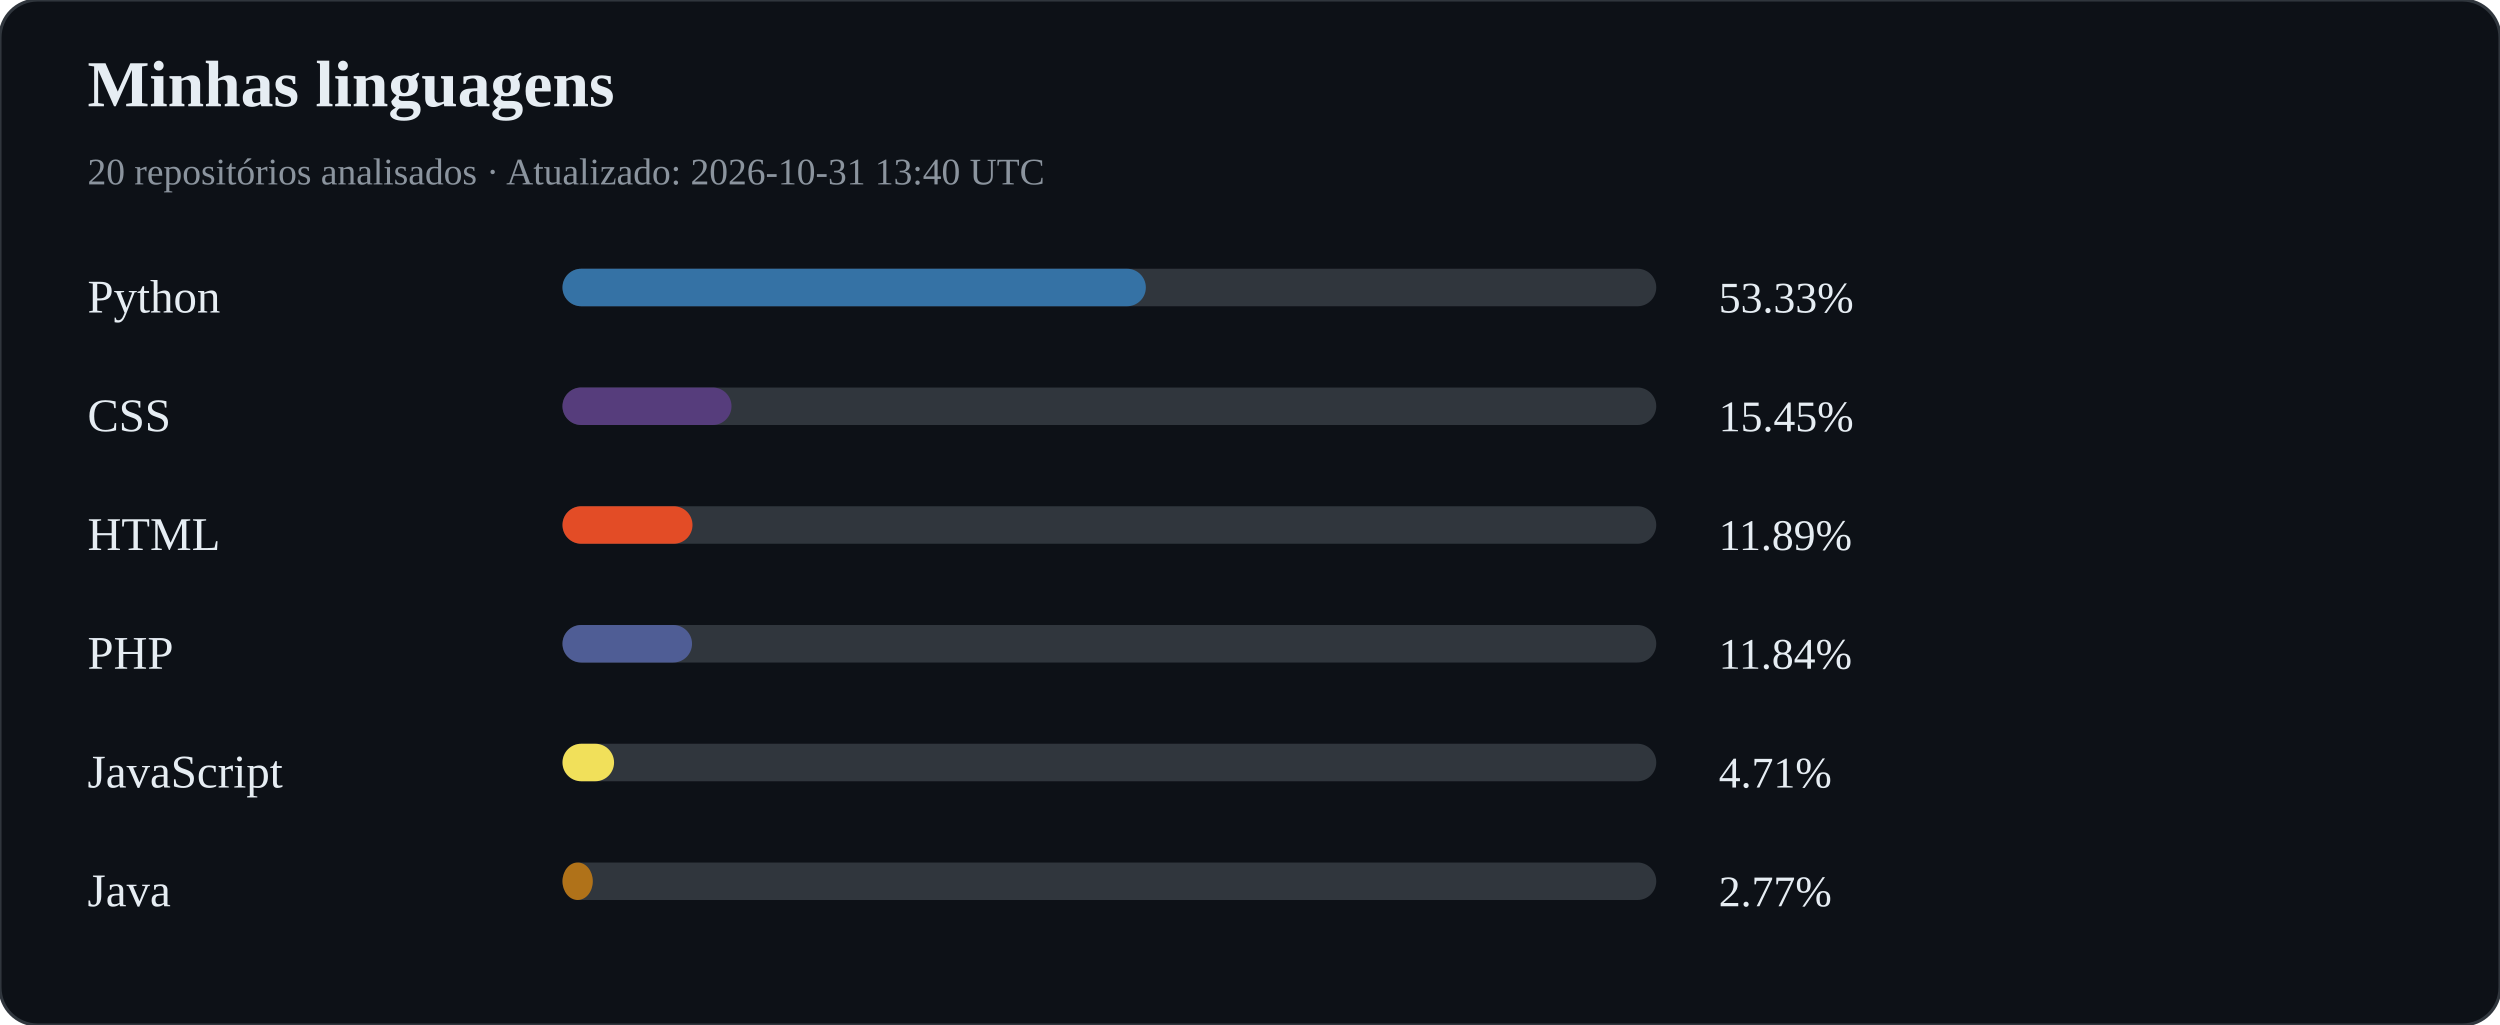
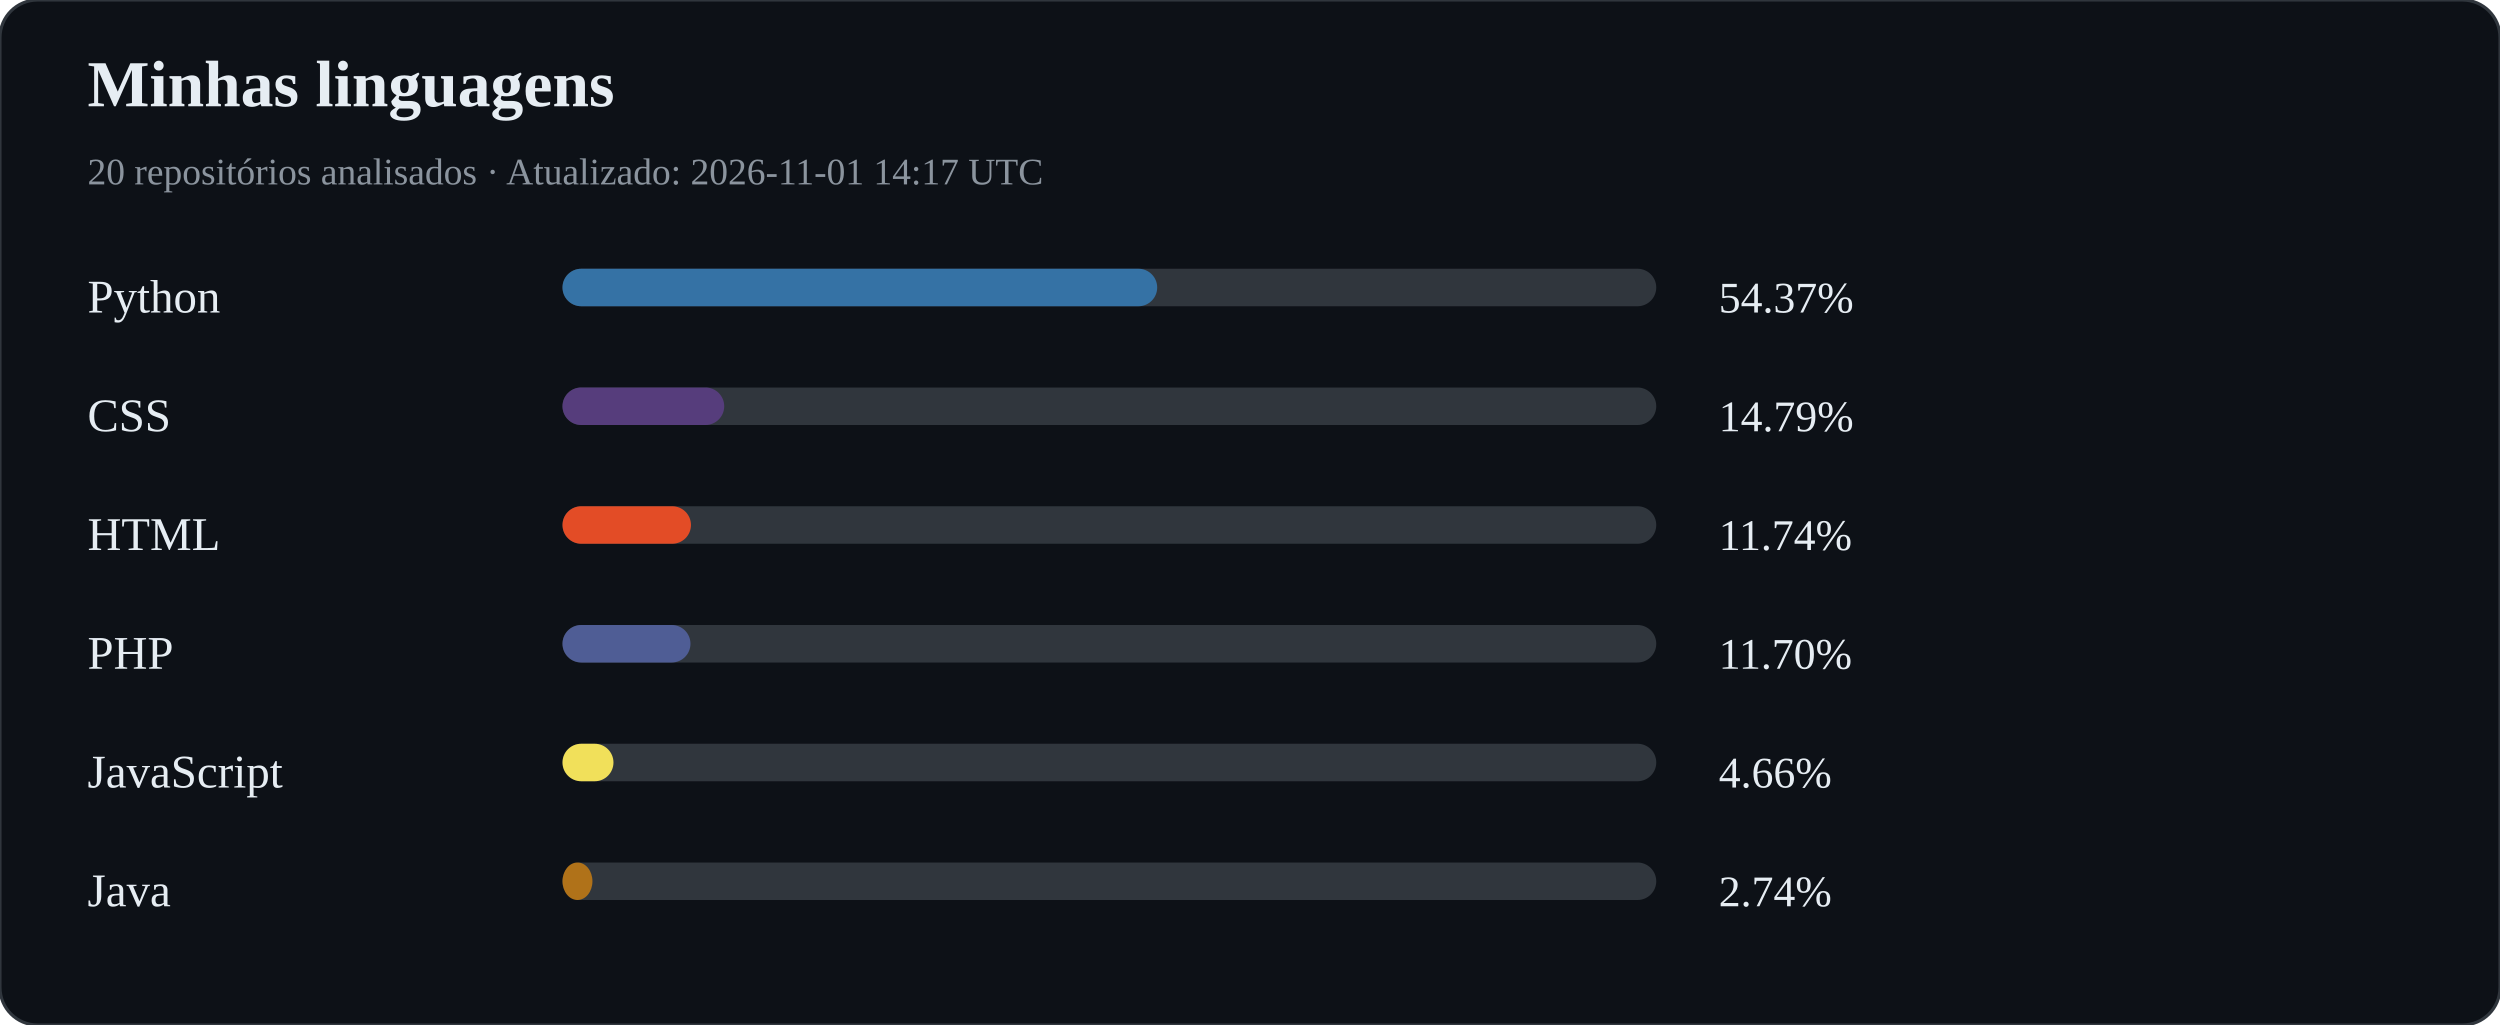
<svg xmlns="http://www.w3.org/2000/svg" width="800" height="328" viewBox="0 0 800 328">
  <rect width="100%" height="100%" rx="12" fill="#0d1117" stroke="#30363d" />
  <text x="28" y="34" fill="#e6edf3" font-size="21" font-weight="bold">Minhas linguagens</text>
-   <text x="28" y="59" fill="#8b949e" font-size="12">20 repositórios analisados · Atualizado: 2026-10-31 13:40 UTC</text>
+   <text x="28" y="59" fill="#8b949e" font-size="12">20 repositórios analisados · Atualizado: 2026-11-01 14:17 UTC</text>
  <text x="28" y="100" fill="#e6edf3" font-size="15">Python</text>
  <rect x="180" y="86" width="350" height="12" rx="6" fill="#30363d" />
-   <rect x="180" y="86" width="186.67" height="12" rx="6" fill="#3572A5" />
-   <text x="550" y="100" fill="#e6edf3" font-size="14">53.33%</text>
+   <rect x="180" y="86" width="190.30" height="12" rx="6" fill="#3572A5" />
+   <text x="550" y="100" fill="#e6edf3" font-size="14">54.37%</text>
  <text x="28" y="138" fill="#e6edf3" font-size="15">CSS</text>
  <rect x="180" y="124" width="350" height="12" rx="6" fill="#30363d" />
-   <rect x="180" y="124" width="54.08" height="12" rx="6" fill="#563d7c" />
-   <text x="550" y="138" fill="#e6edf3" font-size="14">15.45%</text>
+   <rect x="180" y="124" width="51.75" height="12" rx="6" fill="#563d7c" />
+   <text x="550" y="138" fill="#e6edf3" font-size="14">14.79%</text>
  <text x="28" y="176" fill="#e6edf3" font-size="15">HTML</text>
  <rect x="180" y="162" width="350" height="12" rx="6" fill="#30363d" />
-   <rect x="180" y="162" width="41.60" height="12" rx="6" fill="#e34c26" />
-   <text x="550" y="176" fill="#e6edf3" font-size="14">11.89%</text>
+   <rect x="180" y="162" width="41.11" height="12" rx="6" fill="#e34c26" />
+   <text x="550" y="176" fill="#e6edf3" font-size="14">11.74%</text>
  <text x="28" y="214" fill="#e6edf3" font-size="15">PHP</text>
  <rect x="180" y="200" width="350" height="12" rx="6" fill="#30363d" />
-   <rect x="180" y="200" width="41.45" height="12" rx="6" fill="#4F5D95" />
-   <text x="550" y="214" fill="#e6edf3" font-size="14">11.84%</text>
+   <rect x="180" y="200" width="40.95" height="12" rx="6" fill="#4F5D95" />
+   <text x="550" y="214" fill="#e6edf3" font-size="14">11.70%</text>
  <text x="28" y="252" fill="#e6edf3" font-size="15">JavaScript</text>
  <rect x="180" y="238" width="350" height="12" rx="6" fill="#30363d" />
-   <rect x="180" y="238" width="16.50" height="12" rx="6" fill="#f1e05a" />
-   <text x="550" y="252" fill="#e6edf3" font-size="14">4.71%</text>
+   <rect x="180" y="238" width="16.31" height="12" rx="6" fill="#f1e05a" />
+   <text x="550" y="252" fill="#e6edf3" font-size="14">4.66%</text>
  <text x="28" y="290" fill="#e6edf3" font-size="15">Java</text>
  <rect x="180" y="276" width="350" height="12" rx="6" fill="#30363d" />
-   <rect x="180" y="276" width="9.70" height="12" rx="6" fill="#b07219" />
-   <text x="550" y="290" fill="#e6edf3" font-size="14">2.77%</text>
+   <rect x="180" y="276" width="9.58" height="12" rx="6" fill="#b07219" />
+   <text x="550" y="290" fill="#e6edf3" font-size="14">2.74%</text>
</svg>
